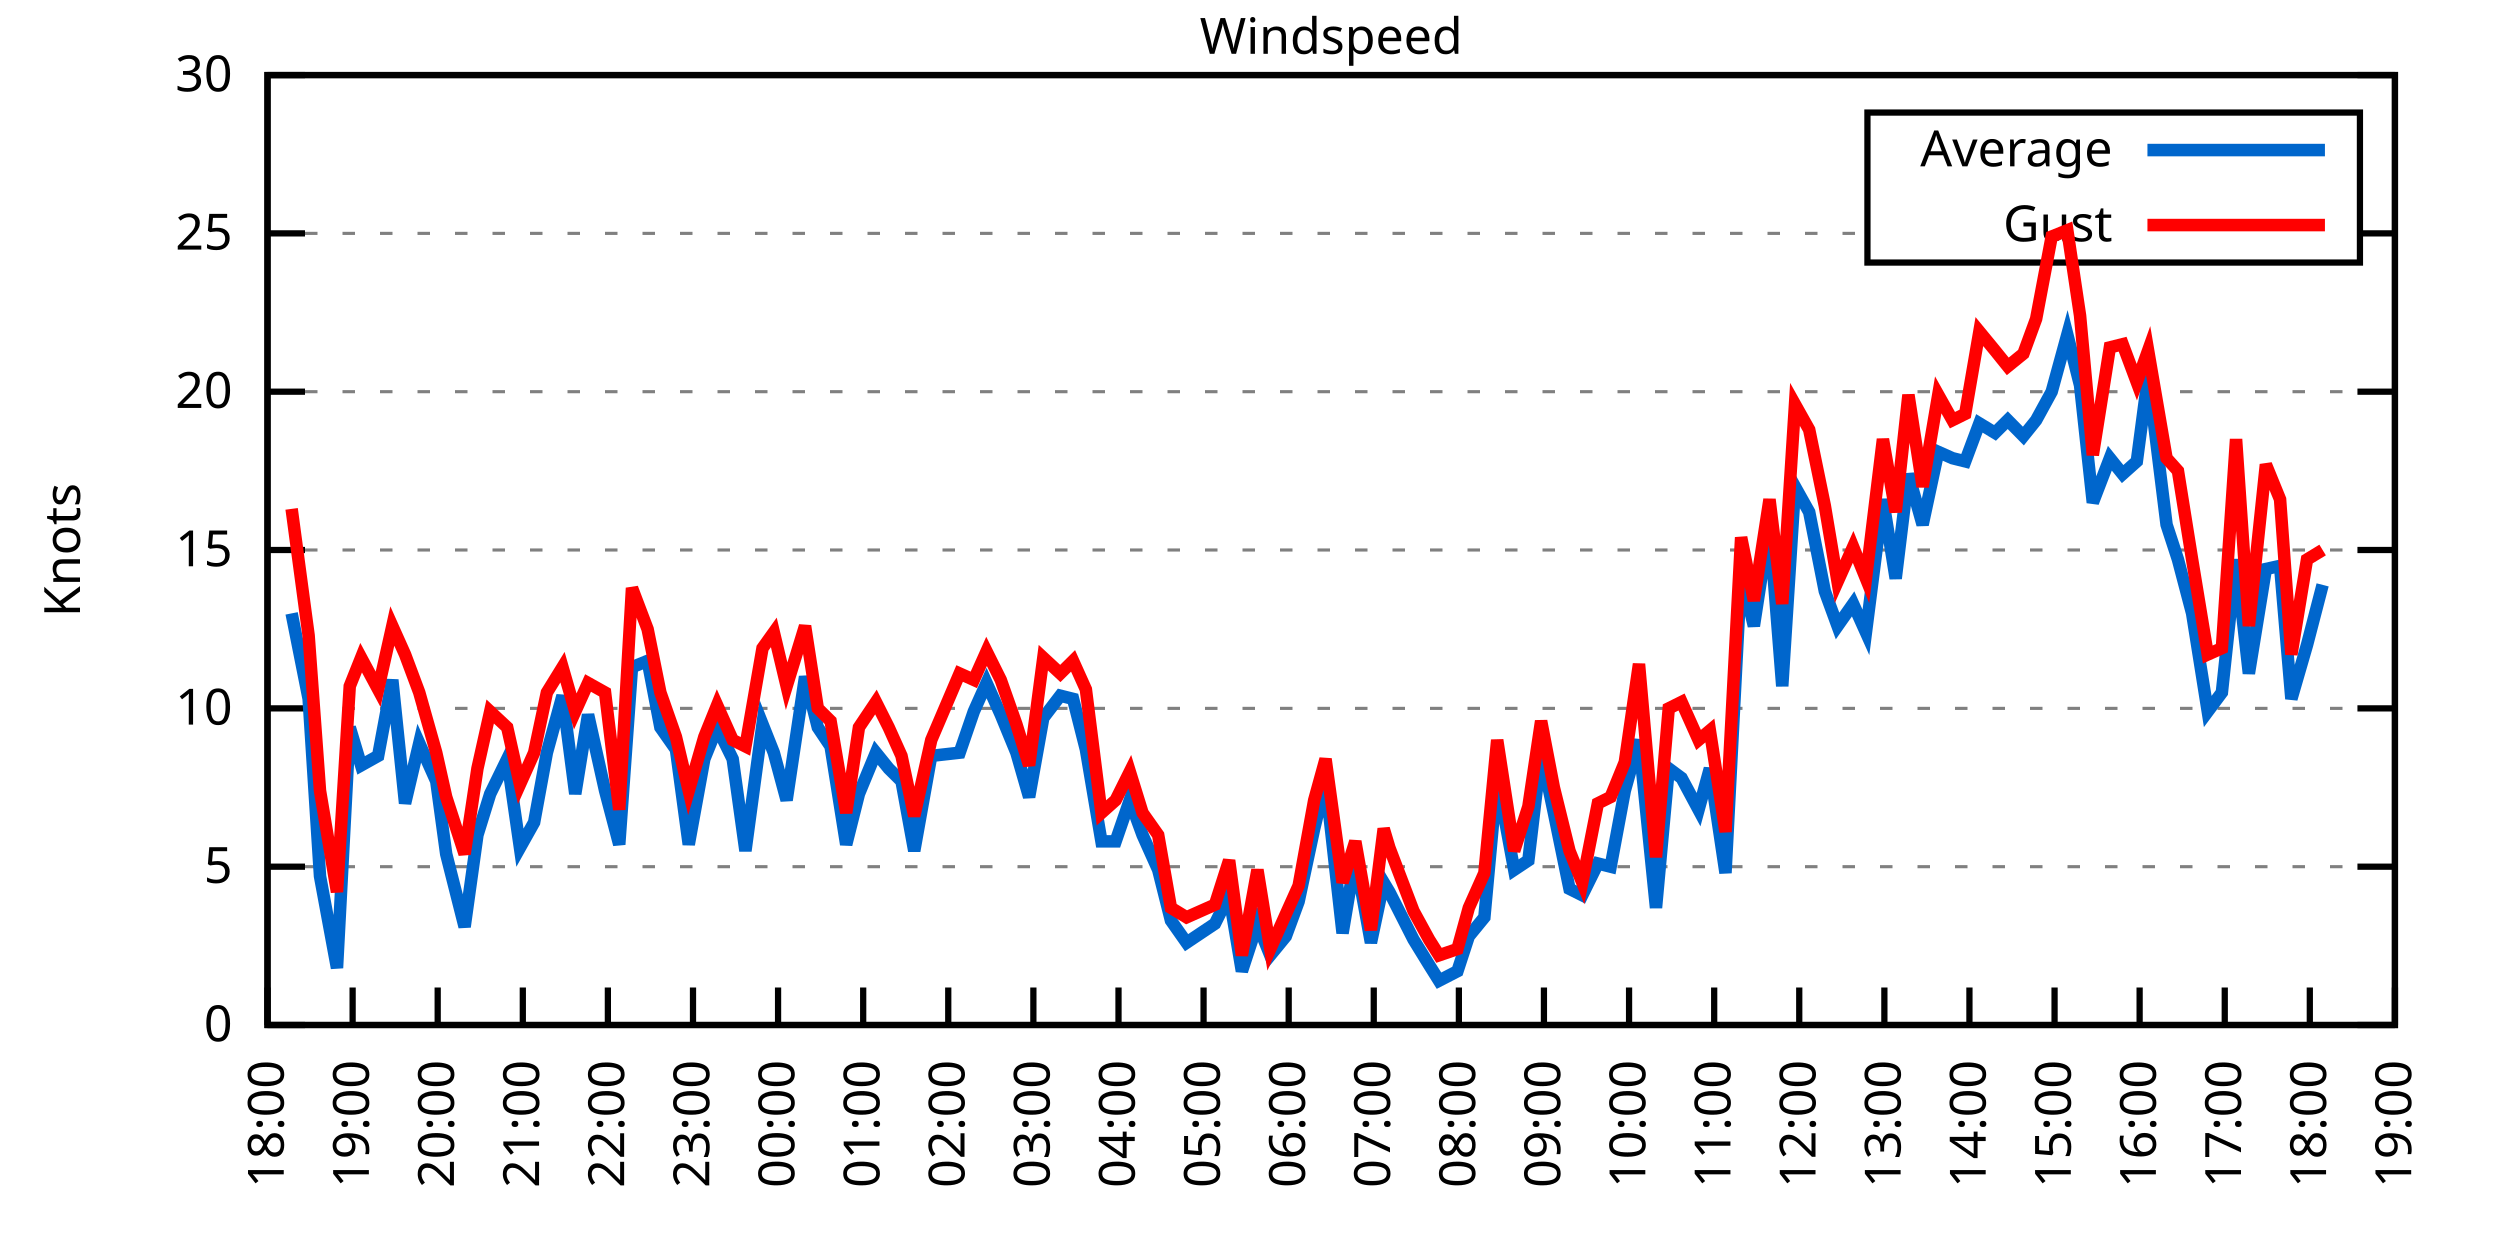
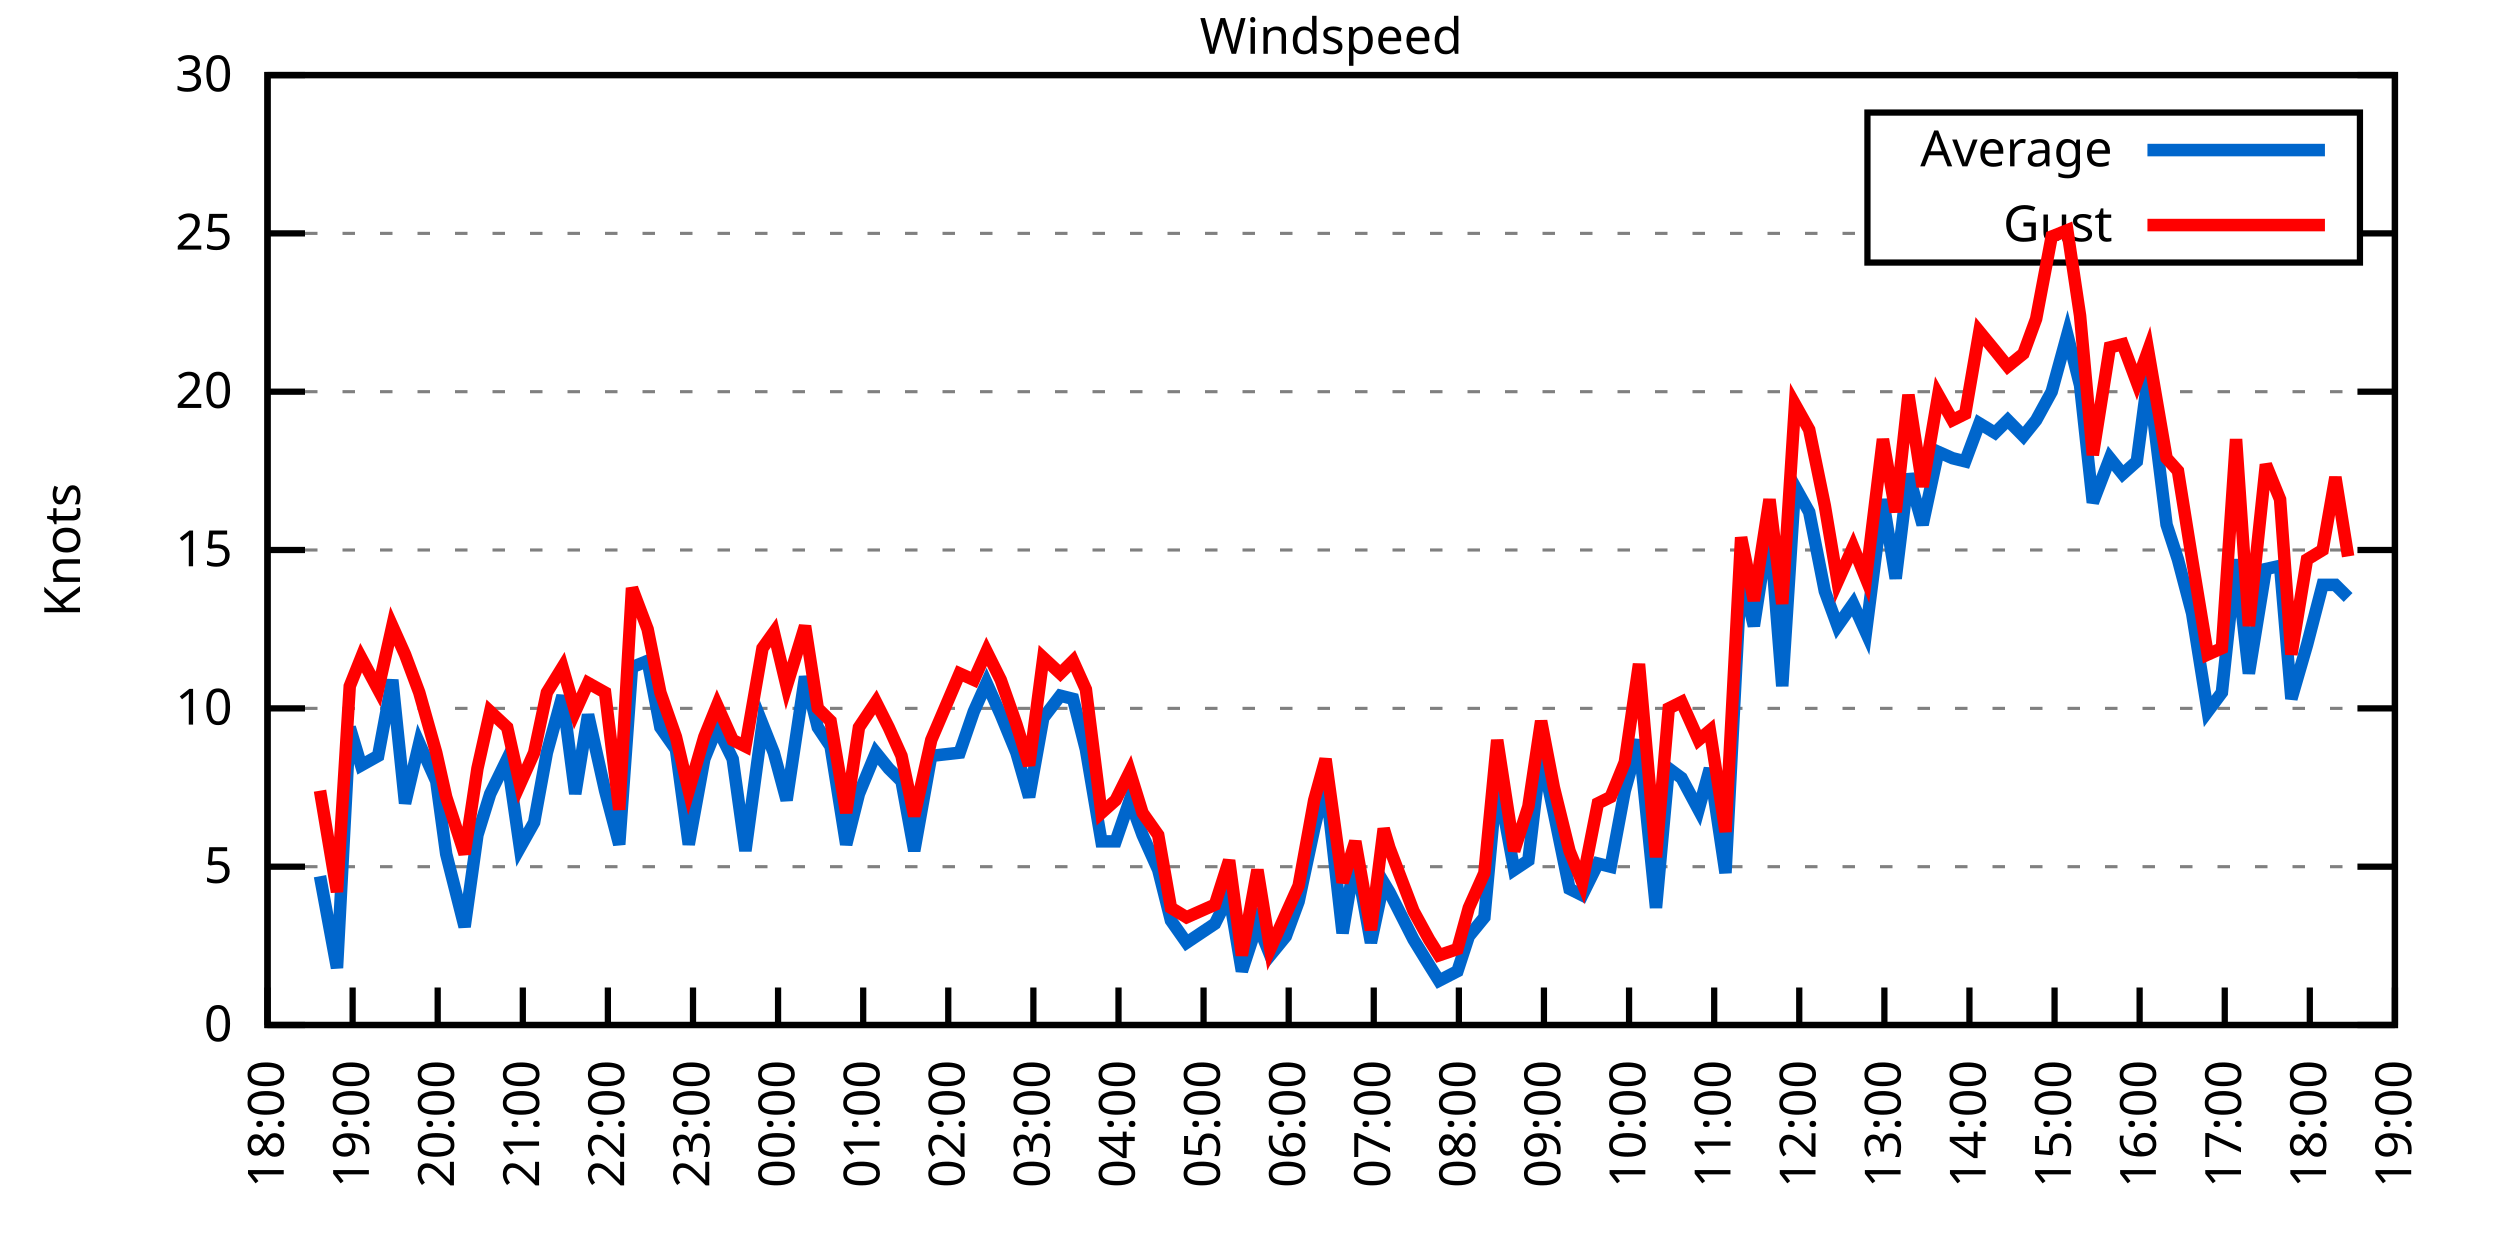
<svg xmlns="http://www.w3.org/2000/svg" xmlns:xlink="http://www.w3.org/1999/xlink" width="400" height="200" viewBox="0 0 400 200">
  <g id="gnuplot_canvas">
    <rect x="0" y="0" width="400" height="200" fill="none" />
    <defs>
      <circle id="gpDot" r="0.5" stroke-width="0.5" stroke="currentColor" />
      <path id="gpPt0" stroke-width="0.333" stroke="currentColor" d="M-1,0 h2 M0,-1 v2" />
      <path id="gpPt1" stroke-width="0.333" stroke="currentColor" d="M-1,-1 L1,1 M1,-1 L-1,1" />
      <path id="gpPt2" stroke-width="0.333" stroke="currentColor" d="M-1,0 L1,0 M0,-1 L0,1 M-1,-1 L1,1 M-1,1 L1,-1" />
      <rect id="gpPt3" stroke-width="0.333" stroke="currentColor" x="-1" y="-1" width="2" height="2" />
      <rect id="gpPt4" stroke-width="0.333" stroke="currentColor" fill="currentColor" x="-1" y="-1" width="2" height="2" />
      <circle id="gpPt5" stroke-width="0.333" stroke="currentColor" cx="0" cy="0" r="1" />
      <use xlink:href="#gpPt5" id="gpPt6" fill="currentColor" stroke="none" />
      <path id="gpPt7" stroke-width="0.333" stroke="currentColor" d="M0,-1.33 L-1.33,0.67 L1.33,0.67 z" />
      <use xlink:href="#gpPt7" id="gpPt8" fill="currentColor" stroke="none" />
      <use xlink:href="#gpPt7" id="gpPt9" stroke="currentColor" transform="rotate(180)" />
      <use xlink:href="#gpPt9" id="gpPt10" fill="currentColor" stroke="none" />
      <use xlink:href="#gpPt3" id="gpPt11" stroke="currentColor" transform="rotate(45)" />
      <use xlink:href="#gpPt11" id="gpPt12" fill="currentColor" stroke="none" />
      <path id="gpPt13" stroke-width="0.333" stroke="currentColor" d="M0,1.330 L1.265,0.411 L0.782,-1.067 L-0.782,-1.076 L-1.265,0.411 z" />
      <use xlink:href="#gpPt13" id="gpPt14" fill="currentColor" stroke="none" />
      <filter id="textbox" filterUnits="objectBoundingBox" x="0" y="0" height="1" width="1">
        <feFlood flood-color="white" flood-opacity="1" result="bgnd" />
        <feComposite in="SourceGraphic" in2="bgnd" operator="atop" />
      </filter>
      <filter id="greybox" filterUnits="objectBoundingBox" x="0" y="0" height="1" width="1">
        <feFlood flood-color="lightgrey" flood-opacity="1" result="grey" />
        <feComposite in="SourceGraphic" in2="grey" operator="atop" />
      </filter>
    </defs>
    <g fill="none" color="white" stroke="currentColor" stroke-width="1.00" stroke-linecap="butt" stroke-linejoin="miter">
</g>
    <g fill="none" color="black" stroke="currentColor" stroke-width="1.00" stroke-linecap="butt" stroke-linejoin="miter">
      <g stroke="none" shape-rendering="crispEdges">
        <polygon fill="rgb(255, 255, 255)" points="42.80,164.00 383.18,164.00 383.18,12.02 42.80,12.02 " />
      </g>
    </g>
    <g fill="none" color="black" stroke="currentColor" stroke-width="1.00" stroke-linecap="butt" stroke-linejoin="miter">
</g>
    <g fill="none" color="black" stroke="black" stroke-width="0.50" stroke-linecap="butt" stroke-linejoin="miter">
</g>
    <g fill="none" color="gray" stroke="currentColor" stroke-width="0.50" stroke-linecap="butt" stroke-linejoin="miter">
      <path stroke="gray" stroke-dasharray="2,4" class="gridline" d="M42.80,164.00 L383.19,164.00  " />
    </g>
    <g fill="none" color="gray" stroke="gray" stroke-width="1.00" stroke-linecap="butt" stroke-linejoin="miter">
</g>
    <g fill="none" color="black" stroke="currentColor" stroke-width="1.00" stroke-linecap="butt" stroke-linejoin="miter">
      <path stroke="black" d="M42.80,164.00 L48.80,164.00 M383.19,164.00 L377.19,164.00  " />
      <g transform="translate(37.20,166.60)" stroke="none" fill="black" font-family="Sans" font-size="8.00" text-anchor="end">
        <text>
          <tspan font-family="Sans"> 0</tspan>
        </text>
      </g>
    </g>
    <g fill="none" color="black" stroke="currentColor" stroke-width="1.00" stroke-linecap="butt" stroke-linejoin="miter">
</g>
    <g fill="none" color="black" stroke="black" stroke-width="0.50" stroke-linecap="butt" stroke-linejoin="miter">
</g>
    <g fill="none" color="gray" stroke="currentColor" stroke-width="0.50" stroke-linecap="butt" stroke-linejoin="miter">
      <path stroke="gray" stroke-dasharray="2,4" class="gridline" d="M42.80,138.67 L383.19,138.67  " />
    </g>
    <g fill="none" color="gray" stroke="gray" stroke-width="1.00" stroke-linecap="butt" stroke-linejoin="miter">
</g>
    <g fill="none" color="black" stroke="currentColor" stroke-width="1.00" stroke-linecap="butt" stroke-linejoin="miter">
      <path stroke="black" d="M42.80,138.67 L48.80,138.67 M383.19,138.67 L377.19,138.67  " />
      <g transform="translate(37.20,141.27)" stroke="none" fill="black" font-family="Sans" font-size="8.00" text-anchor="end">
        <text>
          <tspan font-family="Sans"> 5</tspan>
        </text>
      </g>
    </g>
    <g fill="none" color="black" stroke="currentColor" stroke-width="1.00" stroke-linecap="butt" stroke-linejoin="miter">
</g>
    <g fill="none" color="black" stroke="black" stroke-width="0.50" stroke-linecap="butt" stroke-linejoin="miter">
</g>
    <g fill="none" color="gray" stroke="currentColor" stroke-width="0.50" stroke-linecap="butt" stroke-linejoin="miter">
      <path stroke="gray" stroke-dasharray="2,4" class="gridline" d="M42.80,113.34 L383.19,113.34  " />
    </g>
    <g fill="none" color="gray" stroke="gray" stroke-width="1.00" stroke-linecap="butt" stroke-linejoin="miter">
</g>
    <g fill="none" color="black" stroke="currentColor" stroke-width="1.00" stroke-linecap="butt" stroke-linejoin="miter">
      <path stroke="black" d="M42.80,113.34 L48.80,113.34 M383.19,113.34 L377.19,113.34  " />
      <g transform="translate(37.20,115.94)" stroke="none" fill="black" font-family="Sans" font-size="8.00" text-anchor="end">
        <text>
          <tspan font-family="Sans"> 10</tspan>
        </text>
      </g>
    </g>
    <g fill="none" color="black" stroke="currentColor" stroke-width="1.00" stroke-linecap="butt" stroke-linejoin="miter">
</g>
    <g fill="none" color="black" stroke="black" stroke-width="0.50" stroke-linecap="butt" stroke-linejoin="miter">
</g>
    <g fill="none" color="gray" stroke="currentColor" stroke-width="0.50" stroke-linecap="butt" stroke-linejoin="miter">
      <path stroke="gray" stroke-dasharray="2,4" class="gridline" d="M42.80,88.00 L383.19,88.00  " />
    </g>
    <g fill="none" color="gray" stroke="gray" stroke-width="1.00" stroke-linecap="butt" stroke-linejoin="miter">
</g>
    <g fill="none" color="black" stroke="currentColor" stroke-width="1.00" stroke-linecap="butt" stroke-linejoin="miter">
      <path stroke="black" d="M42.80,88.00 L48.80,88.00 M383.19,88.00 L377.19,88.00  " />
      <g transform="translate(37.20,90.60)" stroke="none" fill="black" font-family="Sans" font-size="8.00" text-anchor="end">
        <text>
          <tspan font-family="Sans"> 15</tspan>
        </text>
      </g>
    </g>
    <g fill="none" color="black" stroke="currentColor" stroke-width="1.00" stroke-linecap="butt" stroke-linejoin="miter">
</g>
    <g fill="none" color="black" stroke="black" stroke-width="0.50" stroke-linecap="butt" stroke-linejoin="miter">
</g>
    <g fill="none" color="gray" stroke="currentColor" stroke-width="0.50" stroke-linecap="butt" stroke-linejoin="miter">
      <path stroke="gray" stroke-dasharray="2,4" class="gridline" d="M42.80,62.67 L383.19,62.67  " />
    </g>
    <g fill="none" color="gray" stroke="gray" stroke-width="1.00" stroke-linecap="butt" stroke-linejoin="miter">
</g>
    <g fill="none" color="black" stroke="currentColor" stroke-width="1.00" stroke-linecap="butt" stroke-linejoin="miter">
      <path stroke="black" d="M42.80,62.67 L48.80,62.67 M383.19,62.67 L377.19,62.67  " />
      <g transform="translate(37.20,65.27)" stroke="none" fill="black" font-family="Sans" font-size="8.00" text-anchor="end">
        <text>
          <tspan font-family="Sans"> 20</tspan>
        </text>
      </g>
    </g>
    <g fill="none" color="black" stroke="currentColor" stroke-width="1.00" stroke-linecap="butt" stroke-linejoin="miter">
</g>
    <g fill="none" color="black" stroke="black" stroke-width="0.50" stroke-linecap="butt" stroke-linejoin="miter">
</g>
    <g fill="none" color="gray" stroke="currentColor" stroke-width="0.50" stroke-linecap="butt" stroke-linejoin="miter">
      <path stroke="gray" stroke-dasharray="2,4" class="gridline" d="M42.80,37.34 L298.79,37.34 M377.59,37.34 L383.19,37.34  " />
    </g>
    <g fill="none" color="gray" stroke="gray" stroke-width="1.00" stroke-linecap="butt" stroke-linejoin="miter">
</g>
    <g fill="none" color="black" stroke="currentColor" stroke-width="1.00" stroke-linecap="butt" stroke-linejoin="miter">
      <path stroke="black" d="M42.80,37.34 L48.80,37.34 M383.19,37.34 L377.19,37.34  " />
      <g transform="translate(37.20,39.94)" stroke="none" fill="black" font-family="Sans" font-size="8.00" text-anchor="end">
        <text>
          <tspan font-family="Sans"> 25</tspan>
        </text>
      </g>
    </g>
    <g fill="none" color="black" stroke="currentColor" stroke-width="1.00" stroke-linecap="butt" stroke-linejoin="miter">
</g>
    <g fill="none" color="black" stroke="black" stroke-width="0.50" stroke-linecap="butt" stroke-linejoin="miter">
</g>
    <g fill="none" color="gray" stroke="currentColor" stroke-width="0.50" stroke-linecap="butt" stroke-linejoin="miter">
      <path stroke="gray" stroke-dasharray="2,4" class="gridline" d="M42.80,12.01 L383.19,12.01  " />
    </g>
    <g fill="none" color="gray" stroke="gray" stroke-width="1.00" stroke-linecap="butt" stroke-linejoin="miter">
</g>
    <g fill="none" color="black" stroke="currentColor" stroke-width="1.00" stroke-linecap="butt" stroke-linejoin="miter">
      <path stroke="black" d="M42.80,12.01 L48.80,12.01 M383.19,12.01 L377.19,12.01  " />
      <g transform="translate(37.20,14.61)" stroke="none" fill="black" font-family="Sans" font-size="8.00" text-anchor="end">
        <text>
          <tspan font-family="Sans"> 30</tspan>
        </text>
      </g>
    </g>
    <g fill="none" color="black" stroke="currentColor" stroke-width="1.00" stroke-linecap="butt" stroke-linejoin="miter">
      <path stroke="black" d="M42.80,164.00 L42.80,158.00  " />
      <g transform="translate(45.40,169.60) rotate(270.00)" stroke="none" fill="black" font-family="Sans" font-size="8.00" text-anchor="end">
        <text>
          <tspan font-family="Sans">18:00</tspan>
        </text>
      </g>
    </g>
    <g fill="none" color="black" stroke="currentColor" stroke-width="1.00" stroke-linecap="butt" stroke-linejoin="miter">
      <path stroke="black" d="M56.42,164.00 L56.42,158.00  " />
      <g transform="translate(59.02,169.60) rotate(270.00)" stroke="none" fill="black" font-family="Sans" font-size="8.00" text-anchor="end">
        <text>
          <tspan font-family="Sans">19:00</tspan>
        </text>
      </g>
    </g>
    <g fill="none" color="black" stroke="currentColor" stroke-width="1.00" stroke-linecap="butt" stroke-linejoin="miter">
      <path stroke="black" d="M70.03,164.00 L70.03,158.00  " />
      <g transform="translate(72.63,169.60) rotate(270.00)" stroke="none" fill="black" font-family="Sans" font-size="8.00" text-anchor="end">
        <text>
          <tspan font-family="Sans">20:00</tspan>
        </text>
      </g>
    </g>
    <g fill="none" color="black" stroke="currentColor" stroke-width="1.00" stroke-linecap="butt" stroke-linejoin="miter">
      <path stroke="black" d="M83.65,164.00 L83.65,158.00  " />
      <g transform="translate(86.25,169.60) rotate(270.00)" stroke="none" fill="black" font-family="Sans" font-size="8.00" text-anchor="end">
        <text>
          <tspan font-family="Sans">21:00</tspan>
        </text>
      </g>
    </g>
    <g fill="none" color="black" stroke="currentColor" stroke-width="1.00" stroke-linecap="butt" stroke-linejoin="miter">
      <path stroke="black" d="M97.26,164.00 L97.26,158.00  " />
      <g transform="translate(99.86,169.60) rotate(270.00)" stroke="none" fill="black" font-family="Sans" font-size="8.00" text-anchor="end">
        <text>
          <tspan font-family="Sans">22:00</tspan>
        </text>
      </g>
    </g>
    <g fill="none" color="black" stroke="currentColor" stroke-width="1.00" stroke-linecap="butt" stroke-linejoin="miter">
      <path stroke="black" d="M110.88,164.00 L110.88,158.00  " />
      <g transform="translate(113.48,169.60) rotate(270.00)" stroke="none" fill="black" font-family="Sans" font-size="8.00" text-anchor="end">
        <text>
          <tspan font-family="Sans">23:00</tspan>
        </text>
      </g>
    </g>
    <g fill="none" color="black" stroke="currentColor" stroke-width="1.00" stroke-linecap="butt" stroke-linejoin="miter">
      <path stroke="black" d="M124.49,164.00 L124.49,158.00  " />
      <g transform="translate(127.09,169.60) rotate(270.00)" stroke="none" fill="black" font-family="Sans" font-size="8.00" text-anchor="end">
        <text>
          <tspan font-family="Sans">00:00</tspan>
        </text>
      </g>
    </g>
    <g fill="none" color="black" stroke="currentColor" stroke-width="1.00" stroke-linecap="butt" stroke-linejoin="miter">
      <path stroke="black" d="M138.11,164.00 L138.11,158.00  " />
      <g transform="translate(140.71,169.60) rotate(270.00)" stroke="none" fill="black" font-family="Sans" font-size="8.00" text-anchor="end">
        <text>
          <tspan font-family="Sans">01:00</tspan>
        </text>
      </g>
    </g>
    <g fill="none" color="black" stroke="currentColor" stroke-width="1.00" stroke-linecap="butt" stroke-linejoin="miter">
      <path stroke="black" d="M151.72,164.00 L151.72,158.00  " />
      <g transform="translate(154.32,169.60) rotate(270.00)" stroke="none" fill="black" font-family="Sans" font-size="8.00" text-anchor="end">
        <text>
          <tspan font-family="Sans">02:00</tspan>
        </text>
      </g>
    </g>
    <g fill="none" color="black" stroke="currentColor" stroke-width="1.00" stroke-linecap="butt" stroke-linejoin="miter">
      <path stroke="black" d="M165.34,164.00 L165.34,158.00  " />
      <g transform="translate(167.94,169.60) rotate(270.00)" stroke="none" fill="black" font-family="Sans" font-size="8.00" text-anchor="end">
        <text>
          <tspan font-family="Sans">03:00</tspan>
        </text>
      </g>
    </g>
    <g fill="none" color="black" stroke="currentColor" stroke-width="1.00" stroke-linecap="butt" stroke-linejoin="miter">
      <path stroke="black" d="M178.96,164.00 L178.96,158.00  " />
      <g transform="translate(181.56,169.60) rotate(270.00)" stroke="none" fill="black" font-family="Sans" font-size="8.00" text-anchor="end">
        <text>
          <tspan font-family="Sans">04:00</tspan>
        </text>
      </g>
    </g>
    <g fill="none" color="black" stroke="currentColor" stroke-width="1.00" stroke-linecap="butt" stroke-linejoin="miter">
      <path stroke="black" d="M192.57,164.00 L192.57,158.00  " />
      <g transform="translate(195.17,169.60) rotate(270.00)" stroke="none" fill="black" font-family="Sans" font-size="8.00" text-anchor="end">
        <text>
          <tspan font-family="Sans">05:00</tspan>
        </text>
      </g>
    </g>
    <g fill="none" color="black" stroke="currentColor" stroke-width="1.00" stroke-linecap="butt" stroke-linejoin="miter">
      <path stroke="black" d="M206.19,164.00 L206.19,158.00  " />
      <g transform="translate(208.79,169.60) rotate(270.00)" stroke="none" fill="black" font-family="Sans" font-size="8.00" text-anchor="end">
        <text>
          <tspan font-family="Sans">06:00</tspan>
        </text>
      </g>
    </g>
    <g fill="none" color="black" stroke="currentColor" stroke-width="1.00" stroke-linecap="butt" stroke-linejoin="miter">
      <path stroke="black" d="M219.80,164.00 L219.80,158.00  " />
      <g transform="translate(222.40,169.60) rotate(270.00)" stroke="none" fill="black" font-family="Sans" font-size="8.00" text-anchor="end">
        <text>
          <tspan font-family="Sans">07:00</tspan>
        </text>
      </g>
    </g>
    <g fill="none" color="black" stroke="currentColor" stroke-width="1.00" stroke-linecap="butt" stroke-linejoin="miter">
      <path stroke="black" d="M233.42,164.00 L233.42,158.00  " />
      <g transform="translate(236.02,169.60) rotate(270.00)" stroke="none" fill="black" font-family="Sans" font-size="8.00" text-anchor="end">
        <text>
          <tspan font-family="Sans">08:00</tspan>
        </text>
      </g>
    </g>
    <g fill="none" color="black" stroke="currentColor" stroke-width="1.00" stroke-linecap="butt" stroke-linejoin="miter">
      <path stroke="black" d="M247.03,164.00 L247.03,158.00  " />
      <g transform="translate(249.63,169.60) rotate(270.00)" stroke="none" fill="black" font-family="Sans" font-size="8.00" text-anchor="end">
        <text>
          <tspan font-family="Sans">09:00</tspan>
        </text>
      </g>
    </g>
    <g fill="none" color="black" stroke="currentColor" stroke-width="1.00" stroke-linecap="butt" stroke-linejoin="miter">
      <path stroke="black" d="M260.65,164.00 L260.65,158.00  " />
      <g transform="translate(263.25,169.60) rotate(270.00)" stroke="none" fill="black" font-family="Sans" font-size="8.00" text-anchor="end">
        <text>
          <tspan font-family="Sans">10:00</tspan>
        </text>
      </g>
    </g>
    <g fill="none" color="black" stroke="currentColor" stroke-width="1.00" stroke-linecap="butt" stroke-linejoin="miter">
      <path stroke="black" d="M274.27,164.00 L274.27,158.00  " />
      <g transform="translate(276.87,169.60) rotate(270.00)" stroke="none" fill="black" font-family="Sans" font-size="8.00" text-anchor="end">
        <text>
          <tspan font-family="Sans">11:00</tspan>
        </text>
      </g>
    </g>
    <g fill="none" color="black" stroke="currentColor" stroke-width="1.00" stroke-linecap="butt" stroke-linejoin="miter">
      <path stroke="black" d="M287.88,164.00 L287.88,158.00  " />
      <g transform="translate(290.48,169.60) rotate(270.00)" stroke="none" fill="black" font-family="Sans" font-size="8.00" text-anchor="end">
        <text>
          <tspan font-family="Sans">12:00</tspan>
        </text>
      </g>
    </g>
    <g fill="none" color="black" stroke="currentColor" stroke-width="1.00" stroke-linecap="butt" stroke-linejoin="miter">
      <path stroke="black" d="M301.50,164.00 L301.50,158.00  " />
      <g transform="translate(304.10,169.60) rotate(270.00)" stroke="none" fill="black" font-family="Sans" font-size="8.00" text-anchor="end">
        <text>
          <tspan font-family="Sans">13:00</tspan>
        </text>
      </g>
    </g>
    <g fill="none" color="black" stroke="currentColor" stroke-width="1.00" stroke-linecap="butt" stroke-linejoin="miter">
      <path stroke="black" d="M315.11,164.00 L315.11,158.00  " />
      <g transform="translate(317.71,169.60) rotate(270.00)" stroke="none" fill="black" font-family="Sans" font-size="8.00" text-anchor="end">
        <text>
          <tspan font-family="Sans">14:00</tspan>
        </text>
      </g>
    </g>
    <g fill="none" color="black" stroke="currentColor" stroke-width="1.00" stroke-linecap="butt" stroke-linejoin="miter">
      <path stroke="black" d="M328.73,164.00 L328.73,158.00  " />
      <g transform="translate(331.33,169.60) rotate(270.00)" stroke="none" fill="black" font-family="Sans" font-size="8.00" text-anchor="end">
        <text>
          <tspan font-family="Sans">15:00</tspan>
        </text>
      </g>
    </g>
    <g fill="none" color="black" stroke="currentColor" stroke-width="1.00" stroke-linecap="butt" stroke-linejoin="miter">
      <path stroke="black" d="M342.34,164.00 L342.34,158.00  " />
      <g transform="translate(344.94,169.60) rotate(270.00)" stroke="none" fill="black" font-family="Sans" font-size="8.00" text-anchor="end">
        <text>
          <tspan font-family="Sans">16:00</tspan>
        </text>
      </g>
    </g>
    <g fill="none" color="black" stroke="currentColor" stroke-width="1.00" stroke-linecap="butt" stroke-linejoin="miter">
      <path stroke="black" d="M355.96,164.00 L355.96,158.00  " />
      <g transform="translate(358.56,169.60) rotate(270.00)" stroke="none" fill="black" font-family="Sans" font-size="8.00" text-anchor="end">
        <text>
          <tspan font-family="Sans">17:00</tspan>
        </text>
      </g>
    </g>
    <g fill="none" color="black" stroke="currentColor" stroke-width="1.00" stroke-linecap="butt" stroke-linejoin="miter">
      <path stroke="black" d="M369.57,164.00 L369.57,158.00  " />
      <g transform="translate(372.17,169.60) rotate(270.00)" stroke="none" fill="black" font-family="Sans" font-size="8.00" text-anchor="end">
        <text>
          <tspan font-family="Sans">18:00</tspan>
        </text>
      </g>
    </g>
    <g fill="none" color="black" stroke="currentColor" stroke-width="1.00" stroke-linecap="butt" stroke-linejoin="miter">
      <path stroke="black" d="M383.19,164.00 L383.19,158.00  " />
      <g transform="translate(385.79,169.60) rotate(270.00)" stroke="none" fill="black" font-family="Sans" font-size="8.00" text-anchor="end">
        <text>
          <tspan font-family="Sans">19:00</tspan>
        </text>
      </g>
    </g>
    <g fill="none" color="black" stroke="currentColor" stroke-width="1.00" stroke-linecap="butt" stroke-linejoin="miter">
</g>
    <g fill="none" color="black" stroke="currentColor" stroke-width="1.00" stroke-linecap="butt" stroke-linejoin="miter">
      <path stroke="black" d="M42.80,12.01 L42.80,164.00 L383.19,164.00 L383.19,12.01 L42.80,12.01 Z  " />
    </g>
    <g fill="none" color="black" stroke="currentColor" stroke-width="1.00" stroke-linecap="butt" stroke-linejoin="miter">
</g>
    <g fill="none" color="black" stroke="currentColor" stroke-width="1.00" stroke-linecap="butt" stroke-linejoin="miter">
      <path stroke="black" d="M298.79,42.01 L298.79,18.01 L377.59,18.01 L377.59,42.01 L298.79,42.01 Z  " />
    </g>
    <g id="Windspeed_plot_1">
      <g fill="none" color="white" stroke="black" stroke-width="2.00" stroke-linecap="butt" stroke-linejoin="miter">
</g>
      <g fill="none" color="black" stroke="currentColor" stroke-width="2.00" stroke-linecap="butt" stroke-linejoin="miter">
        <g transform="translate(337.99,26.61)" stroke="none" fill="black" font-family="Sans" font-size="8.00" text-anchor="end">
          <text>
            <tspan font-family="Sans">Average</tspan>
          </text>
        </g>
      </g>
      <g fill="none" color="black" stroke="currentColor" stroke-width="2.00" stroke-linecap="butt" stroke-linejoin="miter">
-         <path stroke="rgb(  0, 102, 204)" d="M343.59,24.01 L371.99,24.01 M46.66,98.14 L49.38,111.82 L51.20,140.19 L53.92,154.88 L55.96,116.38 L57.78,122.46   L60.50,120.94 L62.77,108.78 L64.81,128.54 L67.08,118.91 L69.80,124.99 L71.39,136.64 L74.34,148.29 L76.39,133.60   L78.43,127.02 L81.15,121.44 L83.19,135.63 L85.46,131.58 L87.50,120.43 L90.00,111.31 L92.04,127.02 L94.09,114.35   L96.81,126.51 L99.08,135.12 L101.12,106.75 L103.62,105.74 L105.66,116.38 L108.15,119.92 L110.20,135.12 L112.69,121.44   L114.74,116.38 L117.23,121.44 L119.27,136.14 L122.00,115.87 L123.81,120.43 L125.86,128.03 L128.81,108.27 L130.85,116.38   L132.89,119.42 L135.39,135.12 L137.43,127.02 L140.15,120.43 L142.19,122.96 L144.24,124.99 L146.28,136.14 L149.00,120.94   L153.54,120.43 L155.81,113.84 L157.85,109.28 L160.12,114.35 L162.62,120.43 L164.66,127.52 L166.93,114.86 L169.65,111.31   L171.69,111.82 L173.74,119.92 L176.23,134.62 L178.50,134.62 L180.77,128.03 L182.81,133.60 L185.31,139.17 L187.35,147.28   L189.85,150.83 L194.39,147.79 L196.66,143.23 L198.70,155.39 L201.19,147.79 L203.24,152.85 L205.73,149.81 L207.78,144.24   L210.27,132.59 L212.09,124.99 L214.81,149.31 L216.85,137.15 L219.35,150.83 L221.39,141.20 L222.30,142.72 L226.16,150.32   L228.65,154.37 L230.24,156.91 L233.19,155.39 L235.01,149.81 L237.50,146.77 L239.55,124.48 L242.27,139.17 L244.54,137.66   L246.58,120.43 L248.62,130.06 L251.12,142.21 L253.16,143.23 L255.66,138.16 L257.70,138.67 L259.97,126.51 L262.24,118.40   L264.96,145.25 L267.00,122.96 L269.05,124.48 L271.77,129.55 L273.58,122.96 L276.08,139.68 L278.58,91.55 L280.62,100.16   L283.12,83.95 L285.16,109.79 L287.20,77.87 L289.47,81.93 L291.97,94.59 L294.01,100.16 L296.50,96.62 L298.55,101.18   L301.27,79.90 L303.31,92.56 L305.35,75.85 L307.62,83.95 L310.12,72.30 L312.39,73.31 L314.43,73.82 L316.70,67.74   L319.20,69.26 L321.24,67.23 L323.74,69.77 L325.78,67.23 L328.27,62.67 L330.77,53.55 L332.81,61.66 L334.85,80.41   L337.58,73.31 L339.62,75.85 L341.89,73.82 L343.70,60.14 L346.65,83.95 L348.47,89.52 L350.74,98.14 L353.24,113.84   L355.50,110.80 L357.77,89.52 L359.82,107.76 L362.54,91.04 L364.81,90.54 L366.62,111.82 L369.12,103.20 L371.62,93.58    " />
+         <path stroke="rgb(  0, 102, 204)" d="M343.59,24.01 L371.99,24.01 M51.20,140.19 L53.92,154.88 L55.96,116.38 L57.78,122.46 L60.50,120.94 L62.77,108.78   L64.81,128.54 L67.08,118.91 L69.80,124.99 L71.39,136.64 L74.34,148.29 L76.39,133.60 L78.43,127.02 L81.15,121.44   L83.19,135.63 L85.46,131.58 L87.50,120.43 L90.00,111.31 L92.04,127.02 L94.09,114.35 L96.81,126.51 L99.08,135.12   L101.12,106.75 L103.62,105.74 L105.66,116.38 L108.15,119.92 L110.20,135.12 L112.69,121.44 L114.74,116.38 L117.23,121.44   L119.27,136.14 L122.00,115.87 L123.81,120.43 L125.86,128.03 L128.81,108.27 L130.85,116.38 L132.89,119.42 L135.39,135.12   L137.43,127.02 L140.15,120.43 L142.19,122.96 L144.24,124.99 L146.28,136.14 L149.00,120.94 L153.54,120.43 L155.81,113.84   L157.85,109.28 L160.12,114.35 L162.62,120.43 L164.66,127.52 L166.93,114.86 L169.65,111.31 L171.69,111.82 L173.74,119.92   L176.23,134.62 L178.50,134.62 L180.77,128.03 L182.81,133.60 L185.31,139.17 L187.35,147.28 L189.85,150.83 L194.39,147.79   L196.66,143.23 L198.70,155.39 L201.19,147.79 L203.24,152.85 L205.73,149.81 L207.78,144.24 L210.27,132.59 L212.09,124.99   L214.81,149.31 L216.85,137.15 L219.35,150.83 L221.39,141.20 L222.30,142.72 L226.16,150.32 L228.65,154.37 L230.24,156.91   L233.19,155.39 L235.01,149.81 L237.50,146.77 L239.55,124.48 L242.27,139.17 L244.54,137.66 L246.58,120.43 L248.62,130.06   L251.12,142.21 L253.16,143.23 L255.66,138.16 L257.70,138.67 L259.97,126.51 L262.24,118.40 L264.96,145.25 L267.00,122.96   L269.05,124.48 L271.77,129.55 L273.58,122.96 L276.08,139.68 L278.58,91.55 L280.62,100.16 L283.12,83.95 L285.16,109.79   L287.20,77.87 L289.47,81.93 L291.97,94.59 L294.01,100.16 L296.50,96.62 L298.55,101.18 L301.27,79.90 L303.31,92.56   L305.35,75.85 L307.62,83.95 L310.12,72.30 L312.39,73.31 L314.43,73.82 L316.70,67.74 L319.20,69.26 L321.24,67.23   L323.74,69.77 L325.78,67.23 L328.27,62.67 L330.77,53.55 L332.81,61.66 L334.85,80.41 L337.58,73.31 L339.62,75.85   L341.89,73.82 L343.70,60.14 L346.65,83.95 L348.47,89.52 L350.74,98.14 L353.24,113.84 L355.50,110.80 L357.77,89.52   L359.82,107.76 L362.54,91.04 L364.81,90.54 L366.62,111.82 L369.12,103.20 L371.62,93.58 L373.66,93.58 L375.70,95.60    " />
      </g>
    </g>
    <g id="Windspeed_plot_2">
      <g fill="none" color="black" stroke="currentColor" stroke-width="2.00" stroke-linecap="butt" stroke-linejoin="miter">
        <g transform="translate(337.99,38.61)" stroke="none" fill="black" font-family="Sans" font-size="8.00" text-anchor="end">
          <text>
            <tspan font-family="Sans">Gust</tspan>
          </text>
        </g>
      </g>
      <g fill="none" color="black" stroke="currentColor" stroke-width="2.00" stroke-linecap="butt" stroke-linejoin="miter">
-         <path stroke="rgb(255,   0,   0)" d="M343.59,36.01 L371.99,36.01 M46.66,81.42 L49.38,101.68 L51.20,126.51 L53.92,142.72 L55.96,109.79 L57.78,105.23   L60.50,110.30 L62.77,100.16 L64.81,104.72 L67.08,110.80 L69.80,120.43 L71.39,127.52 L74.34,136.64 L76.39,122.96   L78.43,113.84 L81.15,116.38 L83.19,125.50 L85.46,120.43 L87.50,110.80 L90.00,106.75 L92.04,113.84 L94.09,109.28   L96.81,110.80 L99.08,129.55 L101.12,94.08 L103.62,100.67 L105.66,110.80 L108.15,117.90 L110.20,126.51 L112.69,117.90   L114.74,112.83 L117.23,118.40 L119.27,119.42 L122.00,103.71 L123.81,101.18 L125.86,109.79 L128.81,100.16 L130.85,113.34   L132.89,115.36 L135.39,130.06 L137.43,116.38 L140.15,112.32 L142.19,116.38 L144.24,120.94 L146.28,130.56 L149.00,118.40   L153.54,107.76 L155.81,108.78 L157.85,104.22 L160.12,108.78 L162.62,115.87 L164.66,122.46 L166.93,105.23 L169.65,107.76   L171.69,105.74 L173.74,110.30 L176.23,130.06 L178.50,128.03 L180.77,123.47 L182.81,130.06 L185.31,133.60 L187.35,145.25   L189.85,146.77 L194.39,144.75 L196.66,137.66 L198.70,152.85 L201.19,139.17 L203.24,151.84 L205.73,146.27 L207.78,141.71   L210.27,128.03 L212.09,121.44 L214.81,141.20 L216.85,134.62 L219.35,148.80 L221.39,132.59 L222.30,135.63 L226.16,145.76   L228.65,150.32 L230.24,152.85 L233.19,151.84 L235.01,145.25 L237.50,139.68 L239.55,118.40 L242.27,136.14 L244.54,129.04   L246.58,115.36 L248.62,126.00 L251.12,136.14 L253.16,141.20 L255.66,128.54 L257.70,127.52 L259.97,121.95 L262.24,106.24   L264.96,137.15 L267.00,113.34 L269.05,112.32 L271.77,118.40 L273.58,116.88 L276.08,133.10 L278.58,85.98 L280.62,96.11   L283.12,79.90 L285.16,96.62 L287.20,64.70 L289.47,68.75 L291.97,80.91 L294.01,93.07 L296.50,87.50 L298.55,92.56   L301.27,70.27 L303.31,81.93 L305.35,63.18 L307.62,77.87 L310.12,63.18 L312.39,67.23 L314.43,66.22 L316.70,53.05   L319.20,56.09 L321.24,58.62 L323.74,56.59 L325.78,51.02 L328.27,37.85 L330.77,36.84 L332.81,50.51 L334.85,72.81   L337.58,55.58 L339.62,55.07 L341.89,61.15 L343.70,56.09 L346.65,73.31 L348.47,75.34 L350.74,89.52 L353.24,104.72   L355.50,103.71 L357.77,70.27 L359.82,100.16 L362.54,74.33 L364.81,79.90 L366.62,104.72 L369.12,89.52 L371.62,88.00    " />
+         <path stroke="rgb(255,   0,   0)" d="M343.59,36.01 L371.99,36.01 M51.20,126.51 L53.92,142.72 L55.96,109.79 L57.78,105.23 L60.50,110.30 L62.77,100.16   L64.81,104.72 L67.08,110.80 L69.80,120.43 L71.39,127.52 L74.34,136.64 L76.39,122.96 L78.43,113.84 L81.15,116.38   L83.19,125.50 L85.46,120.43 L87.50,110.80 L90.00,106.75 L92.04,113.84 L94.09,109.28 L96.81,110.80 L99.08,129.55   L101.12,94.08 L103.62,100.67 L105.66,110.80 L108.15,117.90 L110.20,126.51 L112.69,117.90 L114.74,112.83 L117.23,118.40   L119.27,119.42 L122.00,103.71 L123.81,101.18 L125.86,109.79 L128.81,100.16 L130.85,113.34 L132.89,115.36 L135.39,130.06   L137.43,116.38 L140.15,112.32 L142.19,116.38 L144.24,120.94 L146.28,130.56 L149.00,118.40 L153.54,107.76 L155.81,108.78   L157.85,104.22 L160.12,108.78 L162.62,115.87 L164.66,122.46 L166.93,105.23 L169.65,107.76 L171.69,105.74 L173.74,110.30   L176.23,130.06 L178.50,128.03 L180.77,123.47 L182.81,130.06 L185.31,133.60 L187.35,145.25 L189.85,146.77 L194.39,144.75   L196.66,137.66 L198.70,152.85 L201.19,139.17 L203.24,151.84 L205.73,146.27 L207.78,141.71 L210.27,128.03 L212.09,121.44   L214.81,141.20 L216.85,134.62 L219.35,148.80 L221.39,132.59 L222.30,135.63 L226.16,145.76 L228.65,150.32 L230.24,152.85   L233.19,151.84 L235.01,145.25 L237.50,139.68 L239.55,118.40 L242.27,136.14 L244.54,129.04 L246.58,115.36 L248.62,126.00   L251.12,136.14 L253.16,141.20 L255.66,128.54 L257.70,127.52 L259.97,121.95 L262.24,106.24 L264.96,137.15 L267.00,113.34   L269.05,112.32 L271.77,118.40 L273.58,116.88 L276.08,133.10 L278.58,85.98 L280.62,96.11 L283.12,79.90 L285.16,96.62   L287.20,64.70 L289.47,68.75 L291.97,80.91 L294.01,93.07 L296.50,87.50 L298.55,92.56 L301.27,70.27 L303.31,81.93   L305.35,63.18 L307.62,77.87 L310.12,63.18 L312.39,67.23 L314.43,66.22 L316.70,53.05 L319.20,56.09 L321.24,58.62   L323.74,56.59 L325.78,51.02 L328.27,37.85 L330.77,36.84 L332.81,50.51 L334.85,72.81 L337.58,55.58 L339.62,55.07   L341.89,61.15 L343.70,56.09 L346.65,73.31 L348.47,75.34 L350.74,89.52 L353.24,104.72 L355.50,103.71 L357.77,70.27   L359.82,100.16 L362.54,74.33 L364.81,79.90 L366.62,104.72 L369.12,89.52 L371.62,88.00 L373.66,76.35 L375.70,89.02    " />
      </g>
    </g>
    <g fill="none" color="black" stroke="currentColor" stroke-width="2.00" stroke-linecap="butt" stroke-linejoin="miter">
</g>
    <g fill="none" color="black" stroke="black" stroke-width="1.00" stroke-linecap="butt" stroke-linejoin="miter">
</g>
    <g fill="none" color="black" stroke="currentColor" stroke-width="1.00" stroke-linecap="butt" stroke-linejoin="miter">
      <path stroke="black" d="M42.80,12.01 L42.80,164.00 L383.19,164.00 L383.19,12.01 L42.80,12.01 Z  " />
      <g transform="translate(12.80,88.01) rotate(270.00)" stroke="none" fill="black" font-family="Sans" font-size="8.00" text-anchor="middle">
        <text>
          <tspan font-family="Sans">Knots</tspan>
        </text>
      </g>
    </g>
    <g fill="none" color="black" stroke="currentColor" stroke-width="1.00" stroke-linecap="butt" stroke-linejoin="miter">
</g>
    <g fill="none" color="black" stroke="currentColor" stroke-width="1.00" stroke-linecap="butt" stroke-linejoin="miter">
      <g transform="translate(212.99,8.61)" stroke="none" fill="black" font-family="Sans" font-size="8.00" text-anchor="middle">
        <text>
          <tspan font-family="Sans">Windspeed</tspan>
        </text>
      </g>
    </g>
    <g fill="none" color="black" stroke="currentColor" stroke-width="1.00" stroke-linecap="butt" stroke-linejoin="miter">
</g>
  </g>
</svg>
